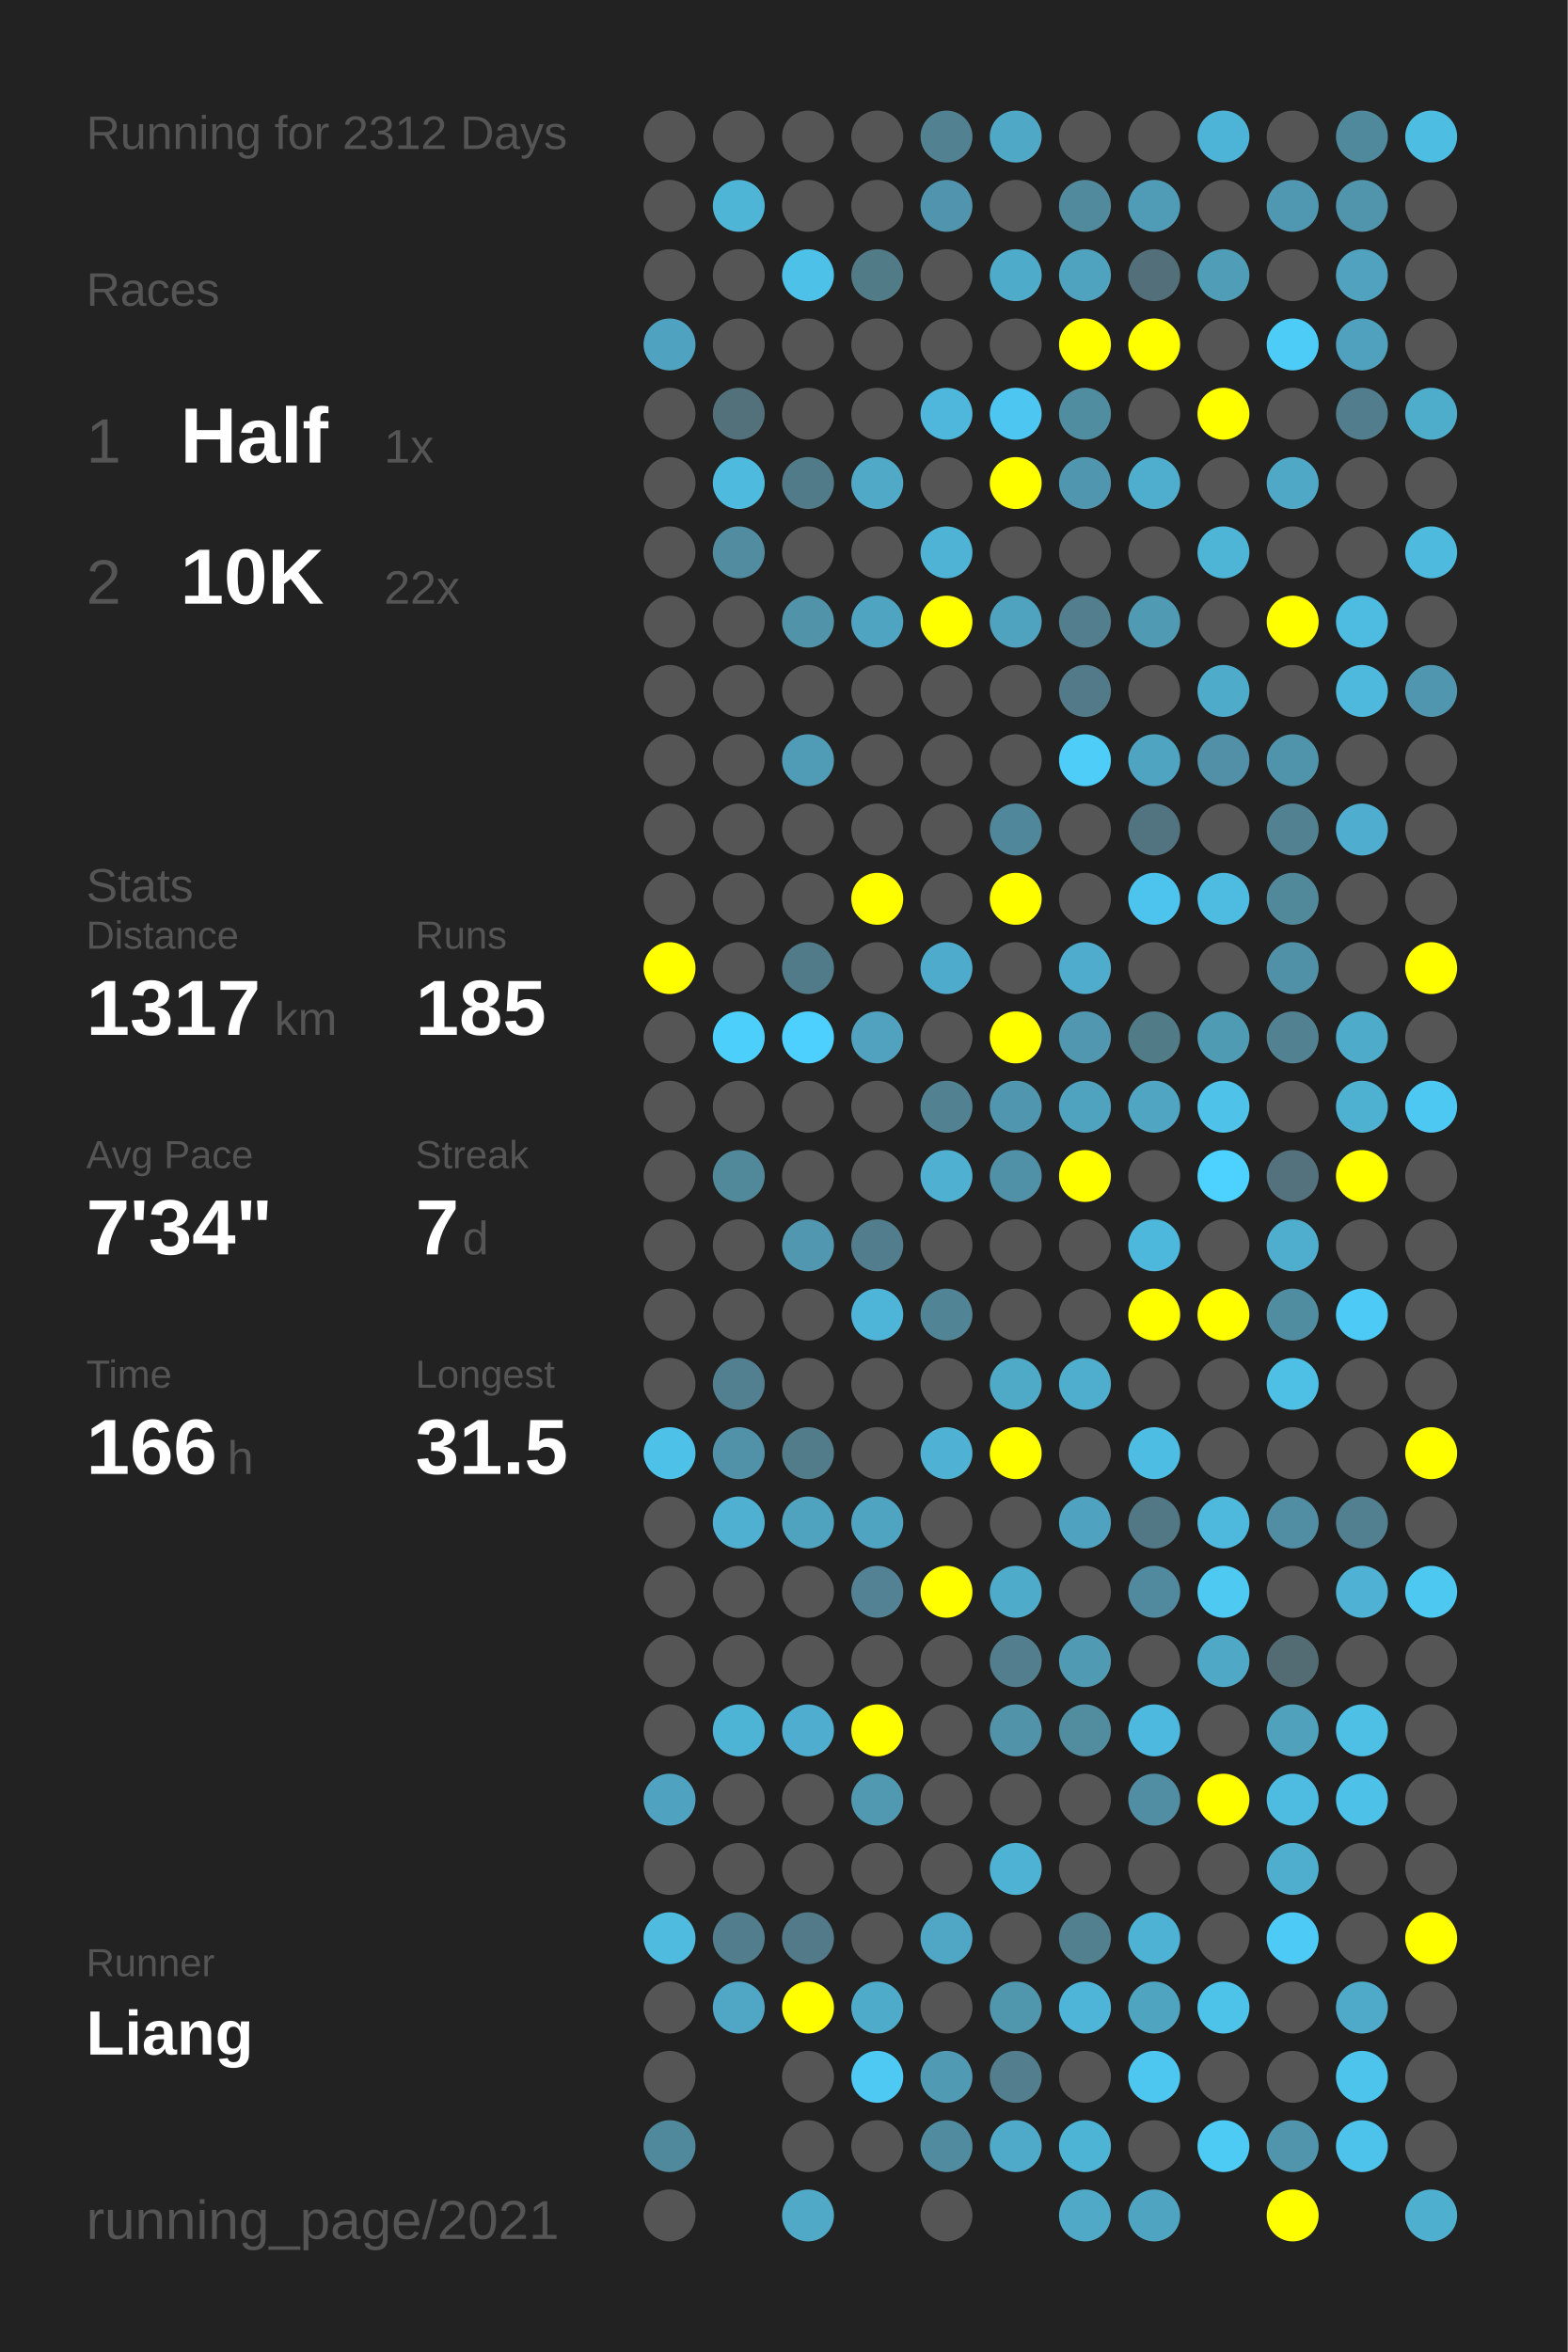
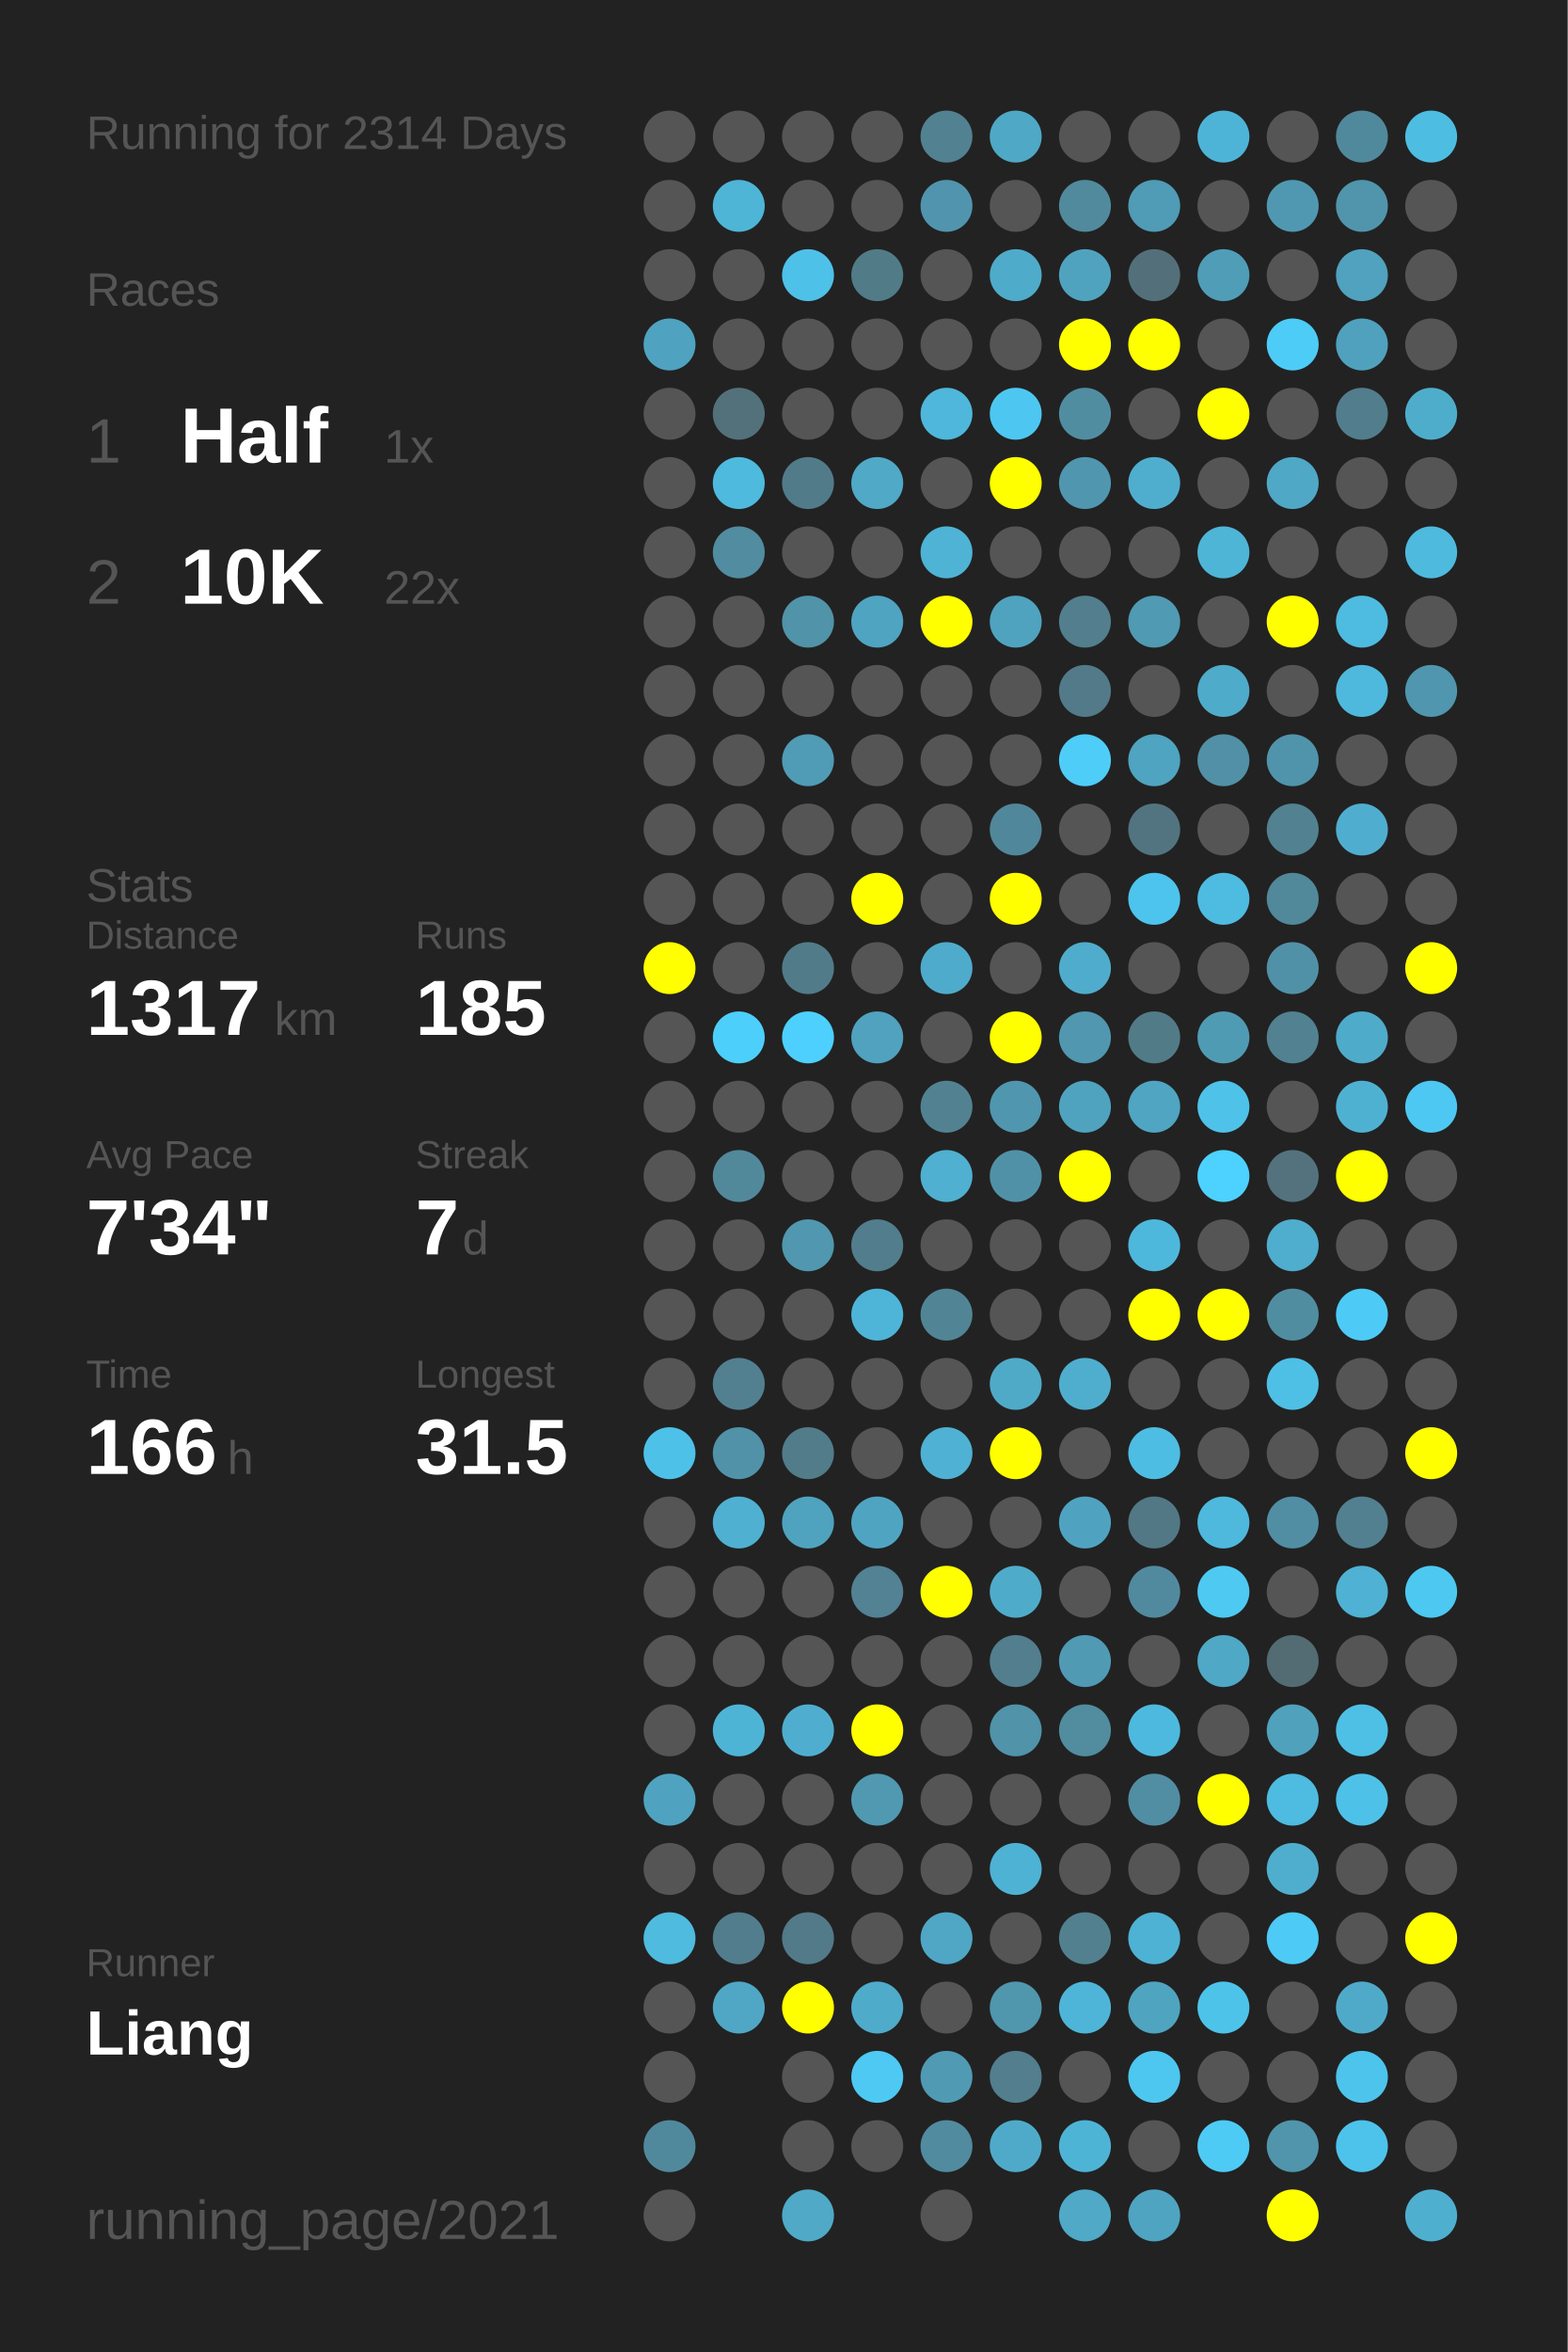
<svg xmlns="http://www.w3.org/2000/svg" baseProfile="full" height="300mm" version="1.1" viewBox="0,0,200,300" width="200mm">
  <defs />
  <rect fill="#222222" height="300" width="200" x="0" y="0" />
-   <text fill="#555555" style="font-size:6px; font-family:Arial;" x="11" y="19">Running for 2312 Days</text>
+   <text fill="#555555" style="font-size:6px; font-family:Arial;" x="11" y="19">Running for 2314 Days</text>
  <text fill="#555555" style="font-size:6px; font-family:Arial;" x="11" y="39">Races</text>
  <text fill="#555555" style="font-size:8px; font-family:Arial;" x="11" y="59">1</text>
  <text fill="#FFFFFF" style="font-size:10px; font-family:Arial; font-weight:bold;" x="23" y="59">Half</text>
  <text fill="#555555" style="font-size:6px; font-family:Arial;" x="49" y="59">1x</text>
  <text fill="#555555" style="font-size:8px; font-family:Arial;" x="11" y="77">2</text>
  <text fill="#FFFFFF" style="font-size:10px; font-family:Arial; font-weight:bold;" x="23" y="77">10K</text>
  <text fill="#555555" style="font-size:6px; font-family:Arial;" x="49" y="77">22x</text>
  <text fill="#555555" style="font-size:6px; font-family:Arial;" x="11" y="115">Stats</text>
  <text fill="#555555" style="font-size:5px; font-family:Arial;" x="11" y="121">Distance</text>
  <text fill="#FFFFFF" style="font-size:10px; font-family:Arial; font-weight:bold;" x="11" y="132">1317</text>
  <text fill="#555555" style="font-size:6px; font-family:Arial;" x="35" y="132">km</text>
  <text fill="#555555" style="font-size:5px; font-family:Arial;" x="53" y="121">Runs</text>
  <text fill="#FFFFFF" style="font-size:10px; font-family:Arial; font-weight:bold;" x="53" y="132">185</text>
  <text fill="#555555" style="font-size:5px; font-family:Arial;" x="11" y="149">Avg Pace</text>
  <text fill="#FFFFFF" style="font-size:10px; font-family:Arial; font-weight:bold;" x="11" y="160">7'34"</text>
  <text fill="#555555" style="font-size:5px; font-family:Arial;" x="53" y="149">Streak</text>
  <text fill="#FFFFFF" style="font-size:10px; font-family:Arial; font-weight:bold;" x="53" y="160">7</text>
  <text fill="#555555" style="font-size:6px; font-family:Arial;" x="59" y="160">d</text>
  <text fill="#555555" style="font-size:5px; font-family:Arial;" x="11" y="177">Time</text>
  <text fill="#FFFFFF" style="font-size:10px; font-family:Arial; font-weight:bold;" x="11" y="188">166</text>
  <text fill="#555555" style="font-size:6px; font-family:Arial;" x="29" y="188">h</text>
  <text fill="#555555" style="font-size:5px; font-family:Arial;" x="53" y="177">Longest</text>
  <text fill="#FFFFFF" style="font-size:10px; font-family:Arial; font-weight:bold;" x="53" y="188">31.5</text>
  <text fill="#555555" style="font-size:5px; font-family:Arial;" x="11" y="252.065">Runner</text>
  <text fill="#FFFFFF" style="font-size:8px; font-family:Arial; font-weight:bold;" x="11" y="262.065">Liang</text>
  <text fill="#555555" style="font-size:7px; font-family:Arial;" x="11" y="285.581">running_page/2021</text>
  <circle cx="85.417" cy="17.419" fill="#555555" r="3.312" />
  <circle cx="85.417" cy="26.258" fill="#555555" r="3.312" />
  <circle cx="85.417" cy="35.097" fill="#555555" r="3.312" />
  <circle cx="85.417" cy="43.935" fill="#4fa3c0" r="3.312" />
  <circle cx="85.417" cy="52.774" fill="#555555" r="3.312" />
  <circle cx="85.417" cy="61.613" fill="#555555" r="3.312" />
  <circle cx="85.417" cy="70.452" fill="#555555" r="3.312" />
  <circle cx="85.417" cy="79.29" fill="#555555" r="3.312" />
  <circle cx="85.417" cy="88.129" fill="#555555" r="3.312" />
  <circle cx="85.417" cy="96.968" fill="#555555" r="3.312" />
  <circle cx="85.417" cy="105.806" fill="#555555" r="3.312" />
  <circle cx="85.417" cy="114.645" fill="#555555" r="3.312" />
  <circle cx="85.417" cy="123.484" fill="#FFFF00" r="3.312" />
  <circle cx="85.417" cy="132.323" fill="#555555" r="3.312" />
  <circle cx="85.417" cy="141.161" fill="#555555" r="3.312" />
  <circle cx="85.417" cy="150" fill="#555555" r="3.312" />
  <circle cx="85.417" cy="158.839" fill="#555555" r="3.312" />
  <circle cx="85.417" cy="167.677" fill="#555555" r="3.312" />
  <circle cx="85.417" cy="176.516" fill="#555555" r="3.312" />
  <circle cx="85.417" cy="185.355" fill="#4ec1e9" r="3.312" />
  <circle cx="85.417" cy="194.194" fill="#555555" r="3.312" />
  <circle cx="85.417" cy="203.032" fill="#555555" r="3.312" />
  <circle cx="85.417" cy="211.871" fill="#555555" r="3.312" />
  <circle cx="85.417" cy="220.71" fill="#555555" r="3.312" />
  <circle cx="85.417" cy="229.548" fill="#4fa3c0" r="3.312" />
  <circle cx="85.417" cy="238.387" fill="#555555" r="3.312" />
  <circle cx="85.417" cy="247.226" fill="#4ebbdf" r="3.312" />
  <circle cx="85.417" cy="256.065" fill="#555555" r="3.312" />
  <circle cx="85.417" cy="264.903" fill="#555555" r="3.312" />
  <circle cx="85.417" cy="273.742" fill="#51899c" r="3.312" />
  <circle cx="85.417" cy="282.581" fill="#555555" r="3.312" />
  <circle cx="94.25" cy="17.419" fill="#555555" r="3.312" />
  <circle cx="94.25" cy="26.258" fill="#4eb5d7" r="3.312" />
  <circle cx="94.25" cy="35.097" fill="#555555" r="3.312" />
  <circle cx="94.25" cy="43.935" fill="#555555" r="3.312" />
  <circle cx="94.25" cy="52.774" fill="#53717b" r="3.312" />
  <circle cx="94.25" cy="61.613" fill="#4ebade" r="3.312" />
  <circle cx="94.25" cy="70.452" fill="#518ca0" r="3.312" />
  <circle cx="94.25" cy="79.29" fill="#555555" r="3.312" />
  <circle cx="94.25" cy="88.129" fill="#555555" r="3.312" />
  <circle cx="94.25" cy="96.968" fill="#555555" r="3.312" />
  <circle cx="94.25" cy="105.806" fill="#555555" r="3.312" />
  <circle cx="94.25" cy="114.645" fill="#555555" r="3.312" />
  <circle cx="94.25" cy="123.484" fill="#555555" r="3.312" />
  <circle cx="94.25" cy="132.323" fill="#4dcffb" r="3.312" />
  <circle cx="94.25" cy="141.161" fill="#555555" r="3.312" />
  <circle cx="94.25" cy="150" fill="#51899b" r="3.312" />
  <circle cx="94.25" cy="158.839" fill="#555555" r="3.312" />
  <circle cx="94.25" cy="167.677" fill="#555555" r="3.312" />
  <circle cx="94.25" cy="176.516" fill="#528090" r="3.312" />
  <circle cx="94.25" cy="185.355" fill="#5192a9" r="3.312" />
  <circle cx="94.25" cy="194.194" fill="#4fb0d1" r="3.312" />
  <circle cx="94.25" cy="203.032" fill="#555555" r="3.312" />
  <circle cx="94.25" cy="211.871" fill="#555555" r="3.312" />
  <circle cx="94.25" cy="220.71" fill="#4eb4d6" r="3.312" />
  <circle cx="94.25" cy="229.548" fill="#555555" r="3.312" />
  <circle cx="94.25" cy="238.387" fill="#555555" r="3.312" />
  <circle cx="94.25" cy="247.226" fill="#527d8c" r="3.312" />
  <circle cx="94.25" cy="256.065" fill="#4fa7c5" r="3.312" />
  <circle cx="103.083" cy="17.419" fill="#555555" r="3.312" />
  <circle cx="103.083" cy="26.258" fill="#555555" r="3.312" />
  <circle cx="103.083" cy="35.097" fill="#4ec1e8" r="3.312" />
  <circle cx="103.083" cy="43.935" fill="#555555" r="3.312" />
  <circle cx="103.083" cy="52.774" fill="#555555" r="3.312" />
  <circle cx="103.083" cy="61.613" fill="#527b89" r="3.312" />
  <circle cx="103.083" cy="70.452" fill="#555555" r="3.312" />
  <circle cx="103.083" cy="79.29" fill="#5193a9" r="3.312" />
  <circle cx="103.083" cy="88.129" fill="#555555" r="3.312" />
  <circle cx="103.083" cy="96.968" fill="#509bb5" r="3.312" />
  <circle cx="103.083" cy="105.806" fill="#555555" r="3.312" />
  <circle cx="103.083" cy="114.645" fill="#555555" r="3.312" />
  <circle cx="103.083" cy="123.484" fill="#527b89" r="3.312" />
  <circle cx="103.083" cy="132.323" fill="#4dd0fd" r="3.312" />
  <circle cx="103.083" cy="141.161" fill="#555555" r="3.312" />
  <circle cx="103.083" cy="150" fill="#555555" r="3.312" />
  <circle cx="103.083" cy="158.839" fill="#5097af" r="3.312" />
  <circle cx="103.083" cy="167.677" fill="#555555" r="3.312" />
  <circle cx="103.083" cy="176.516" fill="#555555" r="3.312" />
  <circle cx="103.083" cy="185.355" fill="#527c8a" r="3.312" />
  <circle cx="103.083" cy="194.194" fill="#4fa3bf" r="3.312" />
  <circle cx="103.083" cy="203.032" fill="#555555" r="3.312" />
  <circle cx="103.083" cy="211.871" fill="#555555" r="3.312" />
  <circle cx="103.083" cy="220.71" fill="#4faecf" r="3.312" />
  <circle cx="103.083" cy="229.548" fill="#555555" r="3.312" />
  <circle cx="103.083" cy="238.387" fill="#555555" r="3.312" />
  <circle cx="103.083" cy="247.226" fill="#527a88" r="3.312" />
  <circle cx="103.083" cy="256.065" fill="#FFFF00" r="3.312" />
  <circle cx="103.083" cy="264.903" fill="#555555" r="3.312" />
  <circle cx="103.083" cy="273.742" fill="#555555" r="3.312" />
  <circle cx="103.083" cy="282.581" fill="#4fa9c7" r="3.312" />
  <circle cx="111.917" cy="17.419" fill="#555555" r="3.312" />
  <circle cx="111.917" cy="26.258" fill="#555555" r="3.312" />
  <circle cx="111.917" cy="35.097" fill="#527b88" r="3.312" />
  <circle cx="111.917" cy="43.935" fill="#555555" r="3.312" />
  <circle cx="111.917" cy="52.774" fill="#555555" r="3.312" />
  <circle cx="111.917" cy="61.613" fill="#4fa9c7" r="3.312" />
  <circle cx="111.917" cy="70.452" fill="#555555" r="3.312" />
  <circle cx="111.917" cy="79.29" fill="#4fa4c1" r="3.312" />
  <circle cx="111.917" cy="88.129" fill="#555555" r="3.312" />
  <circle cx="111.917" cy="96.968" fill="#555555" r="3.312" />
  <circle cx="111.917" cy="105.806" fill="#555555" r="3.312" />
  <circle cx="111.917" cy="114.645" fill="#FFFF00" r="3.312" />
  <circle cx="111.917" cy="123.484" fill="#555555" r="3.312" />
  <circle cx="111.917" cy="132.323" fill="#50a2be" r="3.312" />
  <circle cx="111.917" cy="141.161" fill="#555555" r="3.312" />
  <circle cx="111.917" cy="150" fill="#555555" r="3.312" />
  <circle cx="111.917" cy="158.839" fill="#527d8c" r="3.312" />
  <circle cx="111.917" cy="167.677" fill="#4eb5d8" r="3.312" />
  <circle cx="111.917" cy="176.516" fill="#555555" r="3.312" />
  <circle cx="111.917" cy="185.355" fill="#555555" r="3.312" />
  <circle cx="111.917" cy="194.194" fill="#4fa5c1" r="3.312" />
  <circle cx="111.917" cy="203.032" fill="#528293" r="3.312" />
  <circle cx="111.917" cy="211.871" fill="#555555" r="3.312" />
  <circle cx="111.917" cy="220.71" fill="#FFFF00" r="3.312" />
  <circle cx="111.917" cy="229.548" fill="#5099b1" r="3.312" />
  <circle cx="111.917" cy="238.387" fill="#555555" r="3.312" />
  <circle cx="111.917" cy="247.226" fill="#555555" r="3.312" />
  <circle cx="111.917" cy="256.065" fill="#4fabca" r="3.312" />
  <circle cx="111.917" cy="264.903" fill="#4dc9f3" r="3.312" />
  <circle cx="111.917" cy="273.742" fill="#555555" r="3.312" />
  <circle cx="120.75" cy="17.419" fill="#528191" r="3.312" />
  <circle cx="120.75" cy="26.258" fill="#5095ad" r="3.312" />
  <circle cx="120.75" cy="35.097" fill="#555555" r="3.312" />
  <circle cx="120.75" cy="43.935" fill="#555555" r="3.312" />
  <circle cx="120.75" cy="52.774" fill="#4eb7db" r="3.312" />
  <circle cx="120.75" cy="61.613" fill="#555555" r="3.312" />
  <circle cx="120.75" cy="70.452" fill="#4eb3d5" r="3.312" />
  <circle cx="120.75" cy="79.29" fill="#FFFF00" r="3.312" />
  <circle cx="120.75" cy="88.129" fill="#555555" r="3.312" />
  <circle cx="120.75" cy="96.968" fill="#555555" r="3.312" />
  <circle cx="120.75" cy="105.806" fill="#555555" r="3.312" />
  <circle cx="120.75" cy="114.645" fill="#555555" r="3.312" />
  <circle cx="120.75" cy="123.484" fill="#4fabcb" r="3.312" />
  <circle cx="120.75" cy="132.323" fill="#555555" r="3.312" />
  <circle cx="120.75" cy="141.161" fill="#528292" r="3.312" />
  <circle cx="120.75" cy="150" fill="#4fb0d1" r="3.312" />
  <circle cx="120.75" cy="158.839" fill="#555555" r="3.312" />
  <circle cx="120.75" cy="167.677" fill="#518596" r="3.312" />
  <circle cx="120.75" cy="176.516" fill="#555555" r="3.312" />
  <circle cx="120.75" cy="185.355" fill="#4fb1d3" r="3.312" />
  <circle cx="120.75" cy="194.194" fill="#555555" r="3.312" />
  <circle cx="120.75" cy="203.032" fill="#FFFF00" r="3.312" />
  <circle cx="120.75" cy="211.871" fill="#555555" r="3.312" />
  <circle cx="120.75" cy="220.71" fill="#555555" r="3.312" />
  <circle cx="120.75" cy="229.548" fill="#555555" r="3.312" />
  <circle cx="120.75" cy="238.387" fill="#555555" r="3.312" />
  <circle cx="120.75" cy="247.226" fill="#4fa7c5" r="3.312" />
  <circle cx="120.75" cy="256.065" fill="#555555" r="3.312" />
  <circle cx="120.75" cy="264.903" fill="#509ab3" r="3.312" />
  <circle cx="120.75" cy="273.742" fill="#518b9f" r="3.312" />
  <circle cx="120.75" cy="282.581" fill="#555555" r="3.312" />
  <circle cx="129.583" cy="17.419" fill="#4fa8c5" r="3.312" />
  <circle cx="129.583" cy="26.258" fill="#555555" r="3.312" />
  <circle cx="129.583" cy="35.097" fill="#4fabca" r="3.312" />
  <circle cx="129.583" cy="43.935" fill="#555555" r="3.312" />
  <circle cx="129.583" cy="52.774" fill="#4dc7f1" r="3.312" />
  <circle cx="129.583" cy="61.613" fill="#FFFF00" r="3.312" />
  <circle cx="129.583" cy="70.452" fill="#555555" r="3.312" />
  <circle cx="129.583" cy="79.29" fill="#4fa3bf" r="3.312" />
  <circle cx="129.583" cy="88.129" fill="#555555" r="3.312" />
  <circle cx="129.583" cy="96.968" fill="#555555" r="3.312" />
  <circle cx="129.583" cy="105.806" fill="#51879a" r="3.312" />
  <circle cx="129.583" cy="114.645" fill="#FFFF00" r="3.312" />
  <circle cx="129.583" cy="123.484" fill="#555555" r="3.312" />
  <circle cx="129.583" cy="132.323" fill="#FFFF00" r="3.312" />
  <circle cx="129.583" cy="141.161" fill="#5096ae" r="3.312" />
  <circle cx="129.583" cy="150" fill="#5191a7" r="3.312" />
  <circle cx="129.583" cy="158.839" fill="#555555" r="3.312" />
  <circle cx="129.583" cy="167.677" fill="#555555" r="3.312" />
  <circle cx="129.583" cy="176.516" fill="#4faac8" r="3.312" />
  <circle cx="129.583" cy="185.355" fill="#FFFF00" r="3.312" />
  <circle cx="129.583" cy="194.194" fill="#555555" r="3.312" />
  <circle cx="129.583" cy="203.032" fill="#4fabca" r="3.312" />
  <circle cx="129.583" cy="211.871" fill="#527e8d" r="3.312" />
  <circle cx="129.583" cy="220.71" fill="#5193a9" r="3.312" />
  <circle cx="129.583" cy="229.548" fill="#555555" r="3.312" />
  <circle cx="129.583" cy="238.387" fill="#4eb2d4" r="3.312" />
  <circle cx="129.583" cy="247.226" fill="#555555" r="3.312" />
  <circle cx="129.583" cy="256.065" fill="#5096ad" r="3.312" />
  <circle cx="129.583" cy="264.903" fill="#527e8d" r="3.312" />
  <circle cx="129.583" cy="273.742" fill="#4faac9" r="3.312" />
  <circle cx="138.417" cy="17.419" fill="#555555" r="3.312" />
  <circle cx="138.417" cy="26.258" fill="#518a9d" r="3.312" />
  <circle cx="138.417" cy="35.097" fill="#50a3bf" r="3.312" />
  <circle cx="138.417" cy="43.935" fill="#FFFF00" r="3.312" />
  <circle cx="138.417" cy="52.774" fill="#518da1" r="3.312" />
  <circle cx="138.417" cy="61.613" fill="#5096ae" r="3.312" />
  <circle cx="138.417" cy="70.452" fill="#555555" r="3.312" />
  <circle cx="138.417" cy="79.29" fill="#527e8d" r="3.312" />
  <circle cx="138.417" cy="88.129" fill="#527a88" r="3.312" />
  <circle cx="138.417" cy="96.968" fill="#4dcdf8" r="3.312" />
  <circle cx="138.417" cy="105.806" fill="#555555" r="3.312" />
  <circle cx="138.417" cy="114.645" fill="#555555" r="3.312" />
  <circle cx="138.417" cy="123.484" fill="#4faccc" r="3.312" />
  <circle cx="138.417" cy="132.323" fill="#5097af" r="3.312" />
  <circle cx="138.417" cy="141.161" fill="#4fa3bf" r="3.312" />
  <circle cx="138.417" cy="150" fill="#FFFF00" r="3.312" />
  <circle cx="138.417" cy="158.839" fill="#555555" r="3.312" />
  <circle cx="138.417" cy="167.677" fill="#555555" r="3.312" />
  <circle cx="138.417" cy="176.516" fill="#4faece" r="3.312" />
  <circle cx="138.417" cy="185.355" fill="#555555" r="3.312" />
  <circle cx="138.417" cy="194.194" fill="#4fa3c0" r="3.312" />
  <circle cx="138.417" cy="203.032" fill="#555555" r="3.312" />
  <circle cx="138.417" cy="211.871" fill="#509ab4" r="3.312" />
  <circle cx="138.417" cy="220.71" fill="#518c9f" r="3.312" />
  <circle cx="138.417" cy="229.548" fill="#555555" r="3.312" />
  <circle cx="138.417" cy="238.387" fill="#555555" r="3.312" />
  <circle cx="138.417" cy="247.226" fill="#52808f" r="3.312" />
  <circle cx="138.417" cy="256.065" fill="#4eb5d8" r="3.312" />
  <circle cx="138.417" cy="264.903" fill="#555555" r="3.312" />
  <circle cx="138.417" cy="273.742" fill="#4eb4d6" r="3.312" />
  <circle cx="138.417" cy="282.581" fill="#4fa9c7" r="3.312" />
  <circle cx="147.25" cy="17.419" fill="#555555" r="3.312" />
  <circle cx="147.25" cy="26.258" fill="#509bb5" r="3.312" />
  <circle cx="147.25" cy="35.097" fill="#53707a" r="3.312" />
  <circle cx="147.25" cy="43.935" fill="#FFFF00" r="3.312" />
  <circle cx="147.25" cy="52.774" fill="#555555" r="3.312" />
  <circle cx="147.25" cy="61.613" fill="#4faece" r="3.312" />
  <circle cx="147.25" cy="70.452" fill="#555555" r="3.312" />
  <circle cx="147.25" cy="79.29" fill="#509ab3" r="3.312" />
  <circle cx="147.25" cy="88.129" fill="#555555" r="3.312" />
  <circle cx="147.25" cy="96.968" fill="#4fa4c1" r="3.312" />
  <circle cx="147.25" cy="105.806" fill="#527480" r="3.312" />
  <circle cx="147.25" cy="114.645" fill="#4dc4ed" r="3.312" />
  <circle cx="147.25" cy="123.484" fill="#555555" r="3.312" />
  <circle cx="147.25" cy="132.323" fill="#527b88" r="3.312" />
  <circle cx="147.25" cy="141.161" fill="#4fa5c2" r="3.312" />
  <circle cx="147.25" cy="150" fill="#555555" r="3.312" />
  <circle cx="147.25" cy="158.839" fill="#4eb8dc" r="3.312" />
  <circle cx="147.25" cy="167.677" fill="#FFFF00" r="3.312" />
  <circle cx="147.25" cy="176.516" fill="#555555" r="3.312" />
  <circle cx="147.25" cy="185.355" fill="#4ebde3" r="3.312" />
  <circle cx="147.25" cy="194.194" fill="#527885" r="3.312" />
  <circle cx="147.25" cy="203.032" fill="#518a9e" r="3.312" />
  <circle cx="147.25" cy="211.871" fill="#555555" r="3.312" />
  <circle cx="147.25" cy="220.71" fill="#4eb9de" r="3.312" />
  <circle cx="147.25" cy="229.548" fill="#518ea3" r="3.312" />
  <circle cx="147.25" cy="238.387" fill="#555555" r="3.312" />
  <circle cx="147.25" cy="247.226" fill="#4eb2d4" r="3.312" />
  <circle cx="147.25" cy="256.065" fill="#4fa4c0" r="3.312" />
  <circle cx="147.25" cy="264.903" fill="#4dc7f0" r="3.312" />
  <circle cx="147.25" cy="273.742" fill="#555555" r="3.312" />
  <circle cx="147.25" cy="282.581" fill="#4fa4c1" r="3.312" />
  <circle cx="156.083" cy="17.419" fill="#4eb4d7" r="3.312" />
  <circle cx="156.083" cy="26.258" fill="#555555" r="3.312" />
  <circle cx="156.083" cy="35.097" fill="#509db7" r="3.312" />
  <circle cx="156.083" cy="43.935" fill="#555555" r="3.312" />
  <circle cx="156.083" cy="52.774" fill="#FFFF00" r="3.312" />
  <circle cx="156.083" cy="61.613" fill="#555555" r="3.312" />
  <circle cx="156.083" cy="70.452" fill="#4eb5d7" r="3.312" />
  <circle cx="156.083" cy="79.29" fill="#555555" r="3.312" />
  <circle cx="156.083" cy="88.129" fill="#4fabca" r="3.312" />
  <circle cx="156.083" cy="96.968" fill="#5190a6" r="3.312" />
  <circle cx="156.083" cy="105.806" fill="#555555" r="3.312" />
  <circle cx="156.083" cy="114.645" fill="#4ebbe1" r="3.312" />
  <circle cx="156.083" cy="123.484" fill="#555555" r="3.312" />
  <circle cx="156.083" cy="132.323" fill="#509bb4" r="3.312" />
  <circle cx="156.083" cy="141.161" fill="#4ec2e9" r="3.312" />
  <circle cx="156.083" cy="150" fill="#4dd1fe" r="3.312" />
  <circle cx="156.083" cy="158.839" fill="#555555" r="3.312" />
  <circle cx="156.083" cy="167.677" fill="#FFFF00" r="3.312" />
  <circle cx="156.083" cy="176.516" fill="#555555" r="3.312" />
  <circle cx="156.083" cy="185.355" fill="#555555" r="3.312" />
  <circle cx="156.083" cy="194.194" fill="#4eb9dd" r="3.312" />
  <circle cx="156.083" cy="203.032" fill="#4dc9f2" r="3.312" />
  <circle cx="156.083" cy="211.871" fill="#4fa8c6" r="3.312" />
  <circle cx="156.083" cy="220.71" fill="#555555" r="3.312" />
  <circle cx="156.083" cy="229.548" fill="#FFFF00" r="3.312" />
  <circle cx="156.083" cy="238.387" fill="#555555" r="3.312" />
  <circle cx="156.083" cy="247.226" fill="#555555" r="3.312" />
  <circle cx="156.083" cy="256.065" fill="#4dc3ea" r="3.312" />
  <circle cx="156.083" cy="264.903" fill="#555555" r="3.312" />
  <circle cx="156.083" cy="273.742" fill="#4dcbf5" r="3.312" />
  <circle cx="164.917" cy="17.419" fill="#555555" r="3.312" />
  <circle cx="164.917" cy="26.258" fill="#5098b1" r="3.312" />
  <circle cx="164.917" cy="35.097" fill="#555555" r="3.312" />
  <circle cx="164.917" cy="43.935" fill="#4dccf7" r="3.312" />
  <circle cx="164.917" cy="52.774" fill="#555555" r="3.312" />
  <circle cx="164.917" cy="61.613" fill="#4fa8c6" r="3.312" />
  <circle cx="164.917" cy="70.452" fill="#555555" r="3.312" />
  <circle cx="164.917" cy="79.29" fill="#FFFF00" r="3.312" />
  <circle cx="164.917" cy="88.129" fill="#555555" r="3.312" />
  <circle cx="164.917" cy="96.968" fill="#5094ab" r="3.312" />
  <circle cx="164.917" cy="105.806" fill="#528191" r="3.312" />
  <circle cx="164.917" cy="114.645" fill="#51889a" r="3.312" />
  <circle cx="164.917" cy="123.484" fill="#5191a7" r="3.312" />
  <circle cx="164.917" cy="132.323" fill="#528191" r="3.312" />
  <circle cx="164.917" cy="141.161" fill="#555555" r="3.312" />
  <circle cx="164.917" cy="150" fill="#53727d" r="3.312" />
  <circle cx="164.917" cy="158.839" fill="#4fadcd" r="3.312" />
  <circle cx="164.917" cy="167.677" fill="#518da1" r="3.312" />
  <circle cx="164.917" cy="176.516" fill="#4ec0e6" r="3.312" />
  <circle cx="164.917" cy="185.355" fill="#555555" r="3.312" />
  <circle cx="164.917" cy="194.194" fill="#518ea3" r="3.312" />
  <circle cx="164.917" cy="203.032" fill="#555555" r="3.312" />
  <circle cx="164.917" cy="211.871" fill="#536b73" r="3.312" />
  <circle cx="164.917" cy="220.71" fill="#50a1bc" r="3.312" />
  <circle cx="164.917" cy="229.548" fill="#4ebbe0" r="3.312" />
  <circle cx="164.917" cy="238.387" fill="#4faece" r="3.312" />
  <circle cx="164.917" cy="247.226" fill="#4dcaf5" r="3.312" />
  <circle cx="164.917" cy="256.065" fill="#555555" r="3.312" />
  <circle cx="164.917" cy="264.903" fill="#555555" r="3.312" />
  <circle cx="164.917" cy="273.742" fill="#5095ac" r="3.312" />
  <circle cx="164.917" cy="282.581" fill="#FFFF00" r="3.312" />
  <circle cx="173.75" cy="17.419" fill="#51899c" r="3.312" />
  <circle cx="173.75" cy="26.258" fill="#5095ac" r="3.312" />
  <circle cx="173.75" cy="35.097" fill="#50a2be" r="3.312" />
  <circle cx="173.75" cy="43.935" fill="#50a1bd" r="3.312" />
  <circle cx="173.75" cy="52.774" fill="#527d8c" r="3.312" />
  <circle cx="173.75" cy="61.613" fill="#555555" r="3.312" />
  <circle cx="173.75" cy="70.452" fill="#555555" r="3.312" />
  <circle cx="173.75" cy="79.29" fill="#4ebbe0" r="3.312" />
  <circle cx="173.75" cy="88.129" fill="#4eb9dd" r="3.312" />
  <circle cx="173.75" cy="96.968" fill="#555555" r="3.312" />
  <circle cx="173.75" cy="105.806" fill="#4faecf" r="3.312" />
  <circle cx="173.75" cy="114.645" fill="#555555" r="3.312" />
  <circle cx="173.75" cy="123.484" fill="#555555" r="3.312" />
  <circle cx="173.75" cy="132.323" fill="#4fabca" r="3.312" />
  <circle cx="173.75" cy="141.161" fill="#4fb1d2" r="3.312" />
  <circle cx="173.75" cy="150" fill="#FFFF00" r="3.312" />
  <circle cx="173.75" cy="158.839" fill="#555555" r="3.312" />
  <circle cx="173.75" cy="167.677" fill="#4dcbf6" r="3.312" />
  <circle cx="173.75" cy="176.516" fill="#555555" r="3.312" />
  <circle cx="173.75" cy="185.355" fill="#555555" r="3.312" />
  <circle cx="173.75" cy="194.194" fill="#528090" r="3.312" />
  <circle cx="173.75" cy="203.032" fill="#4fb1d3" r="3.312" />
  <circle cx="173.75" cy="211.871" fill="#555555" r="3.312" />
  <circle cx="173.75" cy="220.71" fill="#4ec0e6" r="3.312" />
  <circle cx="173.75" cy="229.548" fill="#4ec1e8" r="3.312" />
  <circle cx="173.75" cy="238.387" fill="#555555" r="3.312" />
  <circle cx="173.75" cy="247.226" fill="#555555" r="3.312" />
  <circle cx="173.75" cy="256.065" fill="#4faac9" r="3.312" />
  <circle cx="173.75" cy="264.903" fill="#4dc4ec" r="3.312" />
  <circle cx="173.75" cy="273.742" fill="#4dc3eb" r="3.312" />
  <circle cx="182.583" cy="17.419" fill="#4ebde2" r="3.312" />
  <circle cx="182.583" cy="26.258" fill="#555555" r="3.312" />
  <circle cx="182.583" cy="35.097" fill="#555555" r="3.312" />
  <circle cx="182.583" cy="43.935" fill="#555555" r="3.312" />
  <circle cx="182.583" cy="52.774" fill="#4fadcc" r="3.312" />
  <circle cx="182.583" cy="61.613" fill="#555555" r="3.312" />
  <circle cx="182.583" cy="70.452" fill="#4ebade" r="3.312" />
  <circle cx="182.583" cy="79.29" fill="#555555" r="3.312" />
  <circle cx="182.583" cy="88.129" fill="#5096ae" r="3.312" />
  <circle cx="182.583" cy="96.968" fill="#555555" r="3.312" />
  <circle cx="182.583" cy="105.806" fill="#555555" r="3.312" />
  <circle cx="182.583" cy="114.645" fill="#555555" r="3.312" />
  <circle cx="182.583" cy="123.484" fill="#FFFF00" r="3.312" />
  <circle cx="182.583" cy="132.323" fill="#555555" r="3.312" />
  <circle cx="182.583" cy="141.161" fill="#4dc8f2" r="3.312" />
  <circle cx="182.583" cy="150" fill="#555555" r="3.312" />
  <circle cx="182.583" cy="158.839" fill="#555555" r="3.312" />
  <circle cx="182.583" cy="167.677" fill="#555555" r="3.312" />
  <circle cx="182.583" cy="176.516" fill="#555555" r="3.312" />
  <circle cx="182.583" cy="185.355" fill="#FFFF00" r="3.312" />
  <circle cx="182.583" cy="194.194" fill="#555555" r="3.312" />
  <circle cx="182.583" cy="203.032" fill="#4dc8f1" r="3.312" />
  <circle cx="182.583" cy="211.871" fill="#555555" r="3.312" />
  <circle cx="182.583" cy="220.71" fill="#555555" r="3.312" />
  <circle cx="182.583" cy="229.548" fill="#555555" r="3.312" />
  <circle cx="182.583" cy="238.387" fill="#555555" r="3.312" />
  <circle cx="182.583" cy="247.226" fill="#FFFF00" r="3.312" />
  <circle cx="182.583" cy="256.065" fill="#555555" r="3.312" />
  <circle cx="182.583" cy="264.903" fill="#555555" r="3.312" />
  <circle cx="182.583" cy="273.742" fill="#555555" r="3.312" />
  <circle cx="182.583" cy="282.581" fill="#4fafcf" r="3.312" />
</svg>
